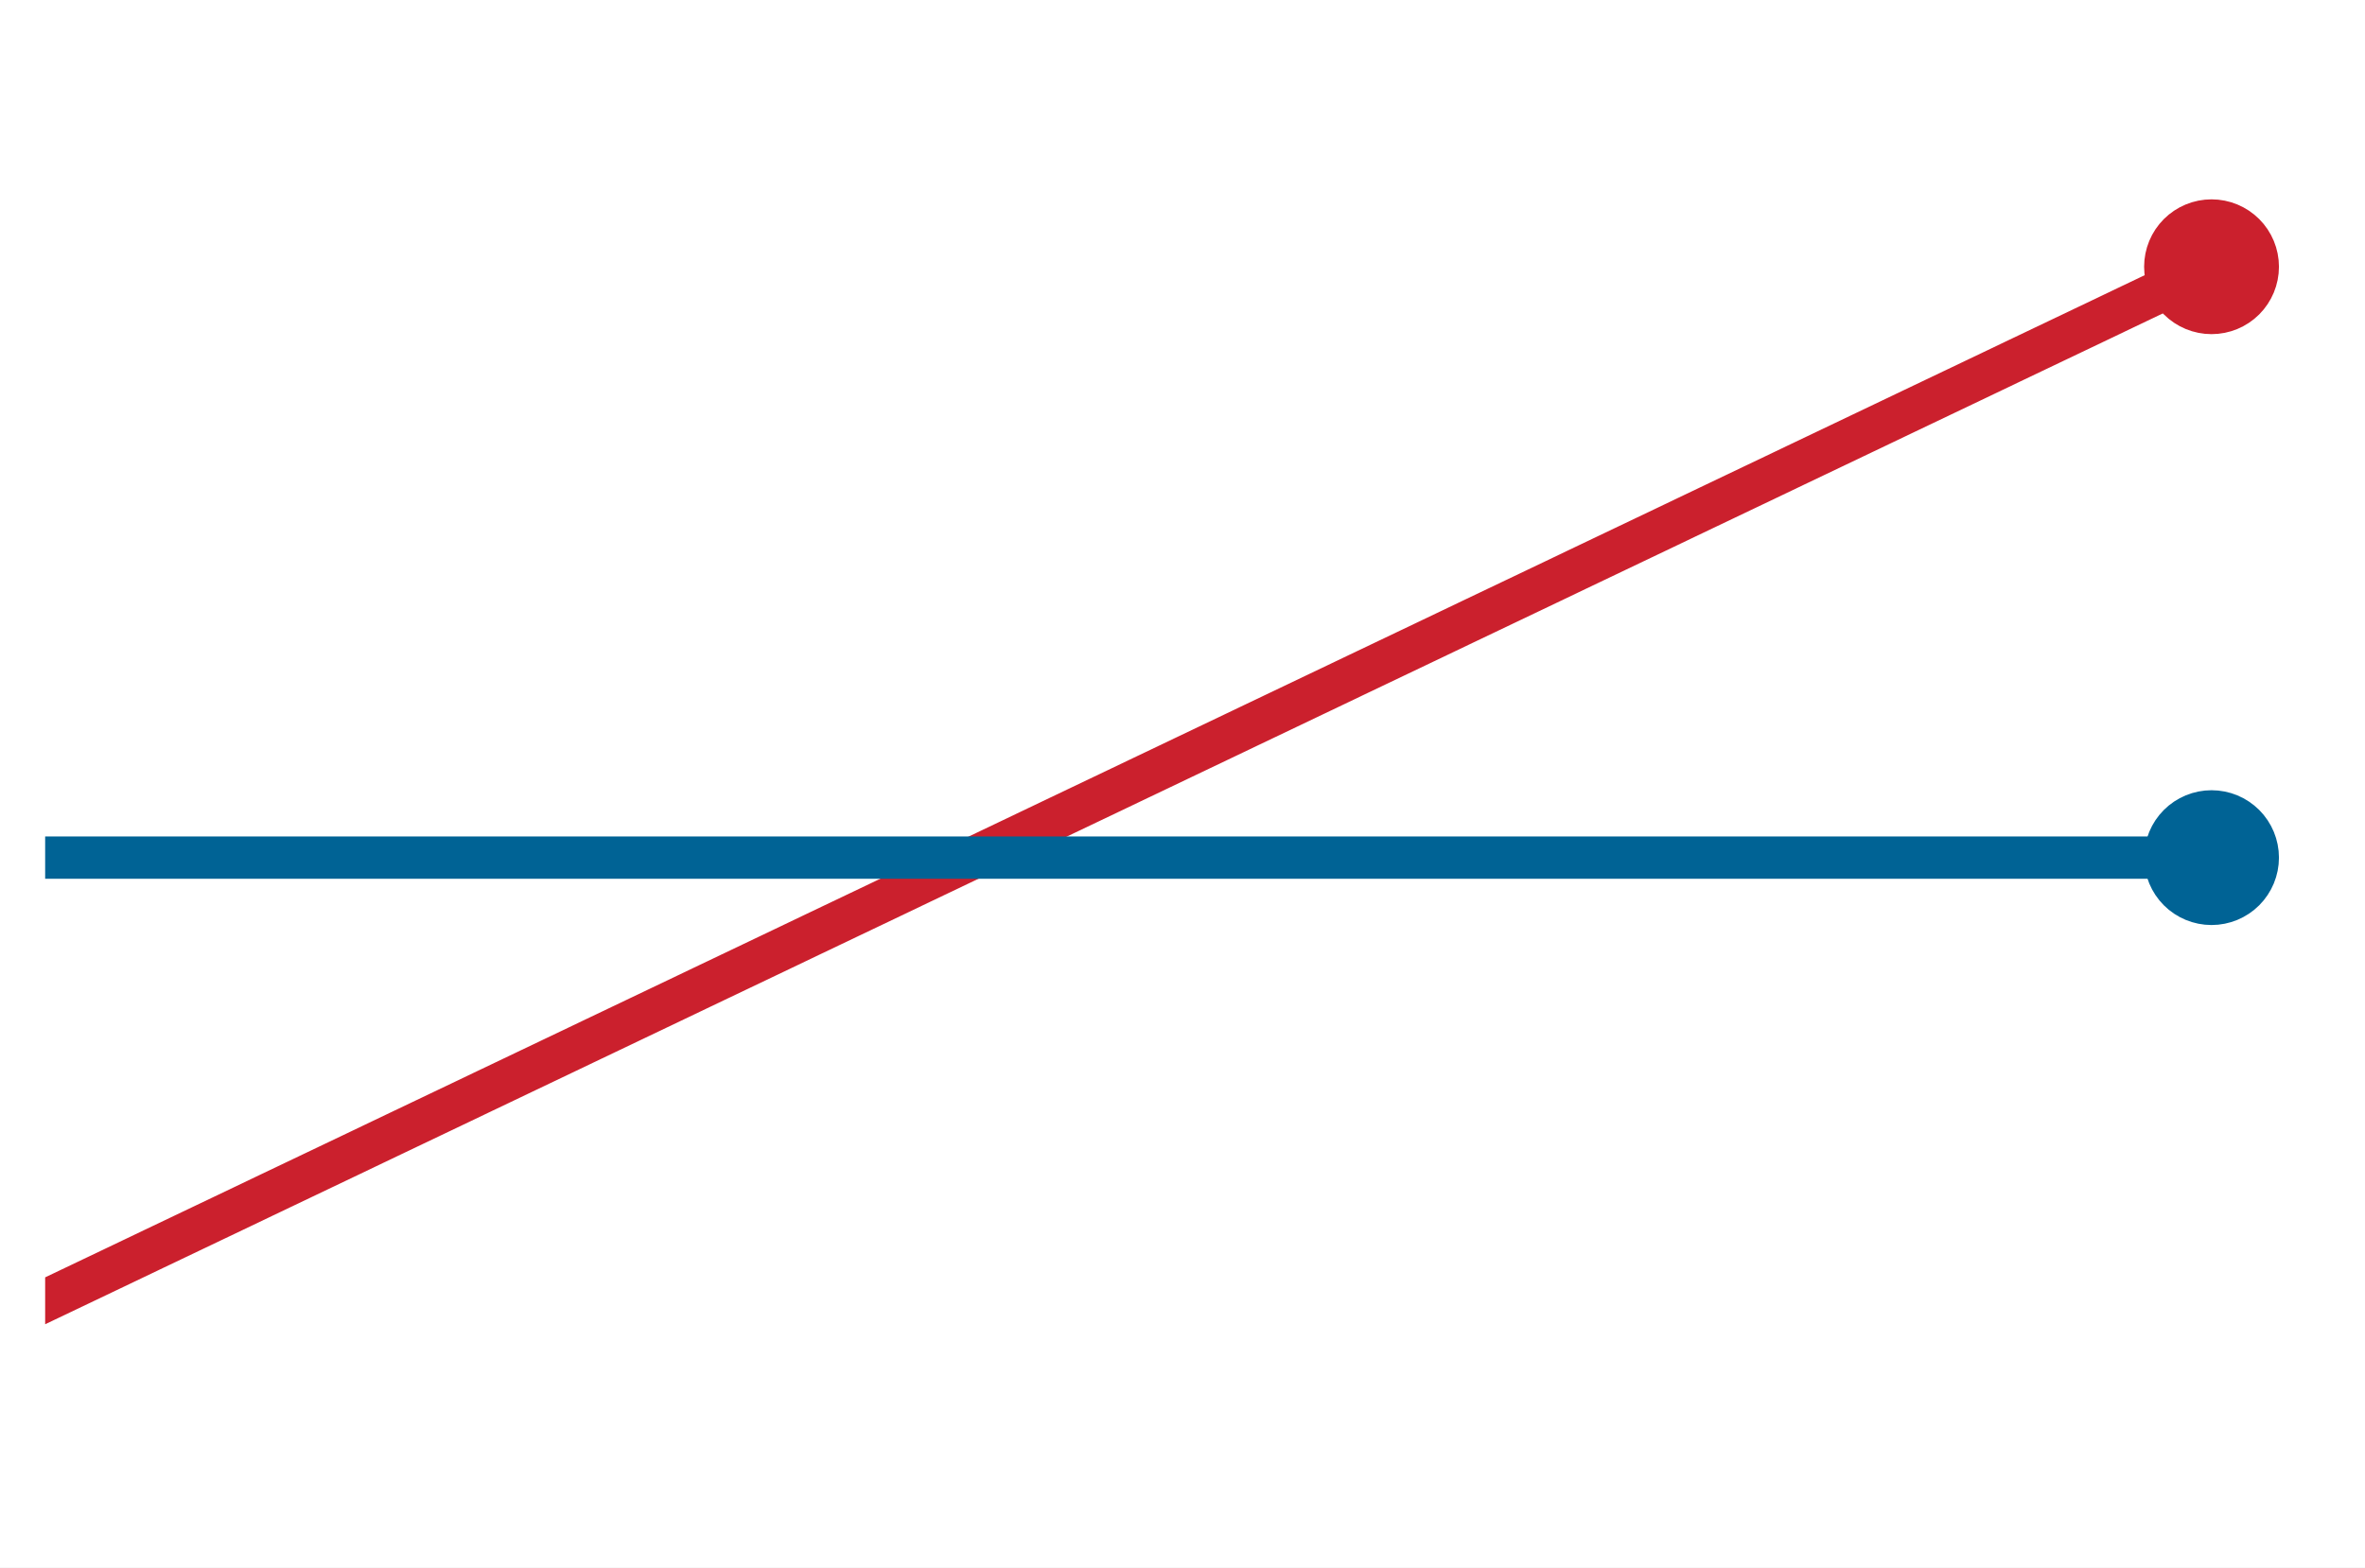
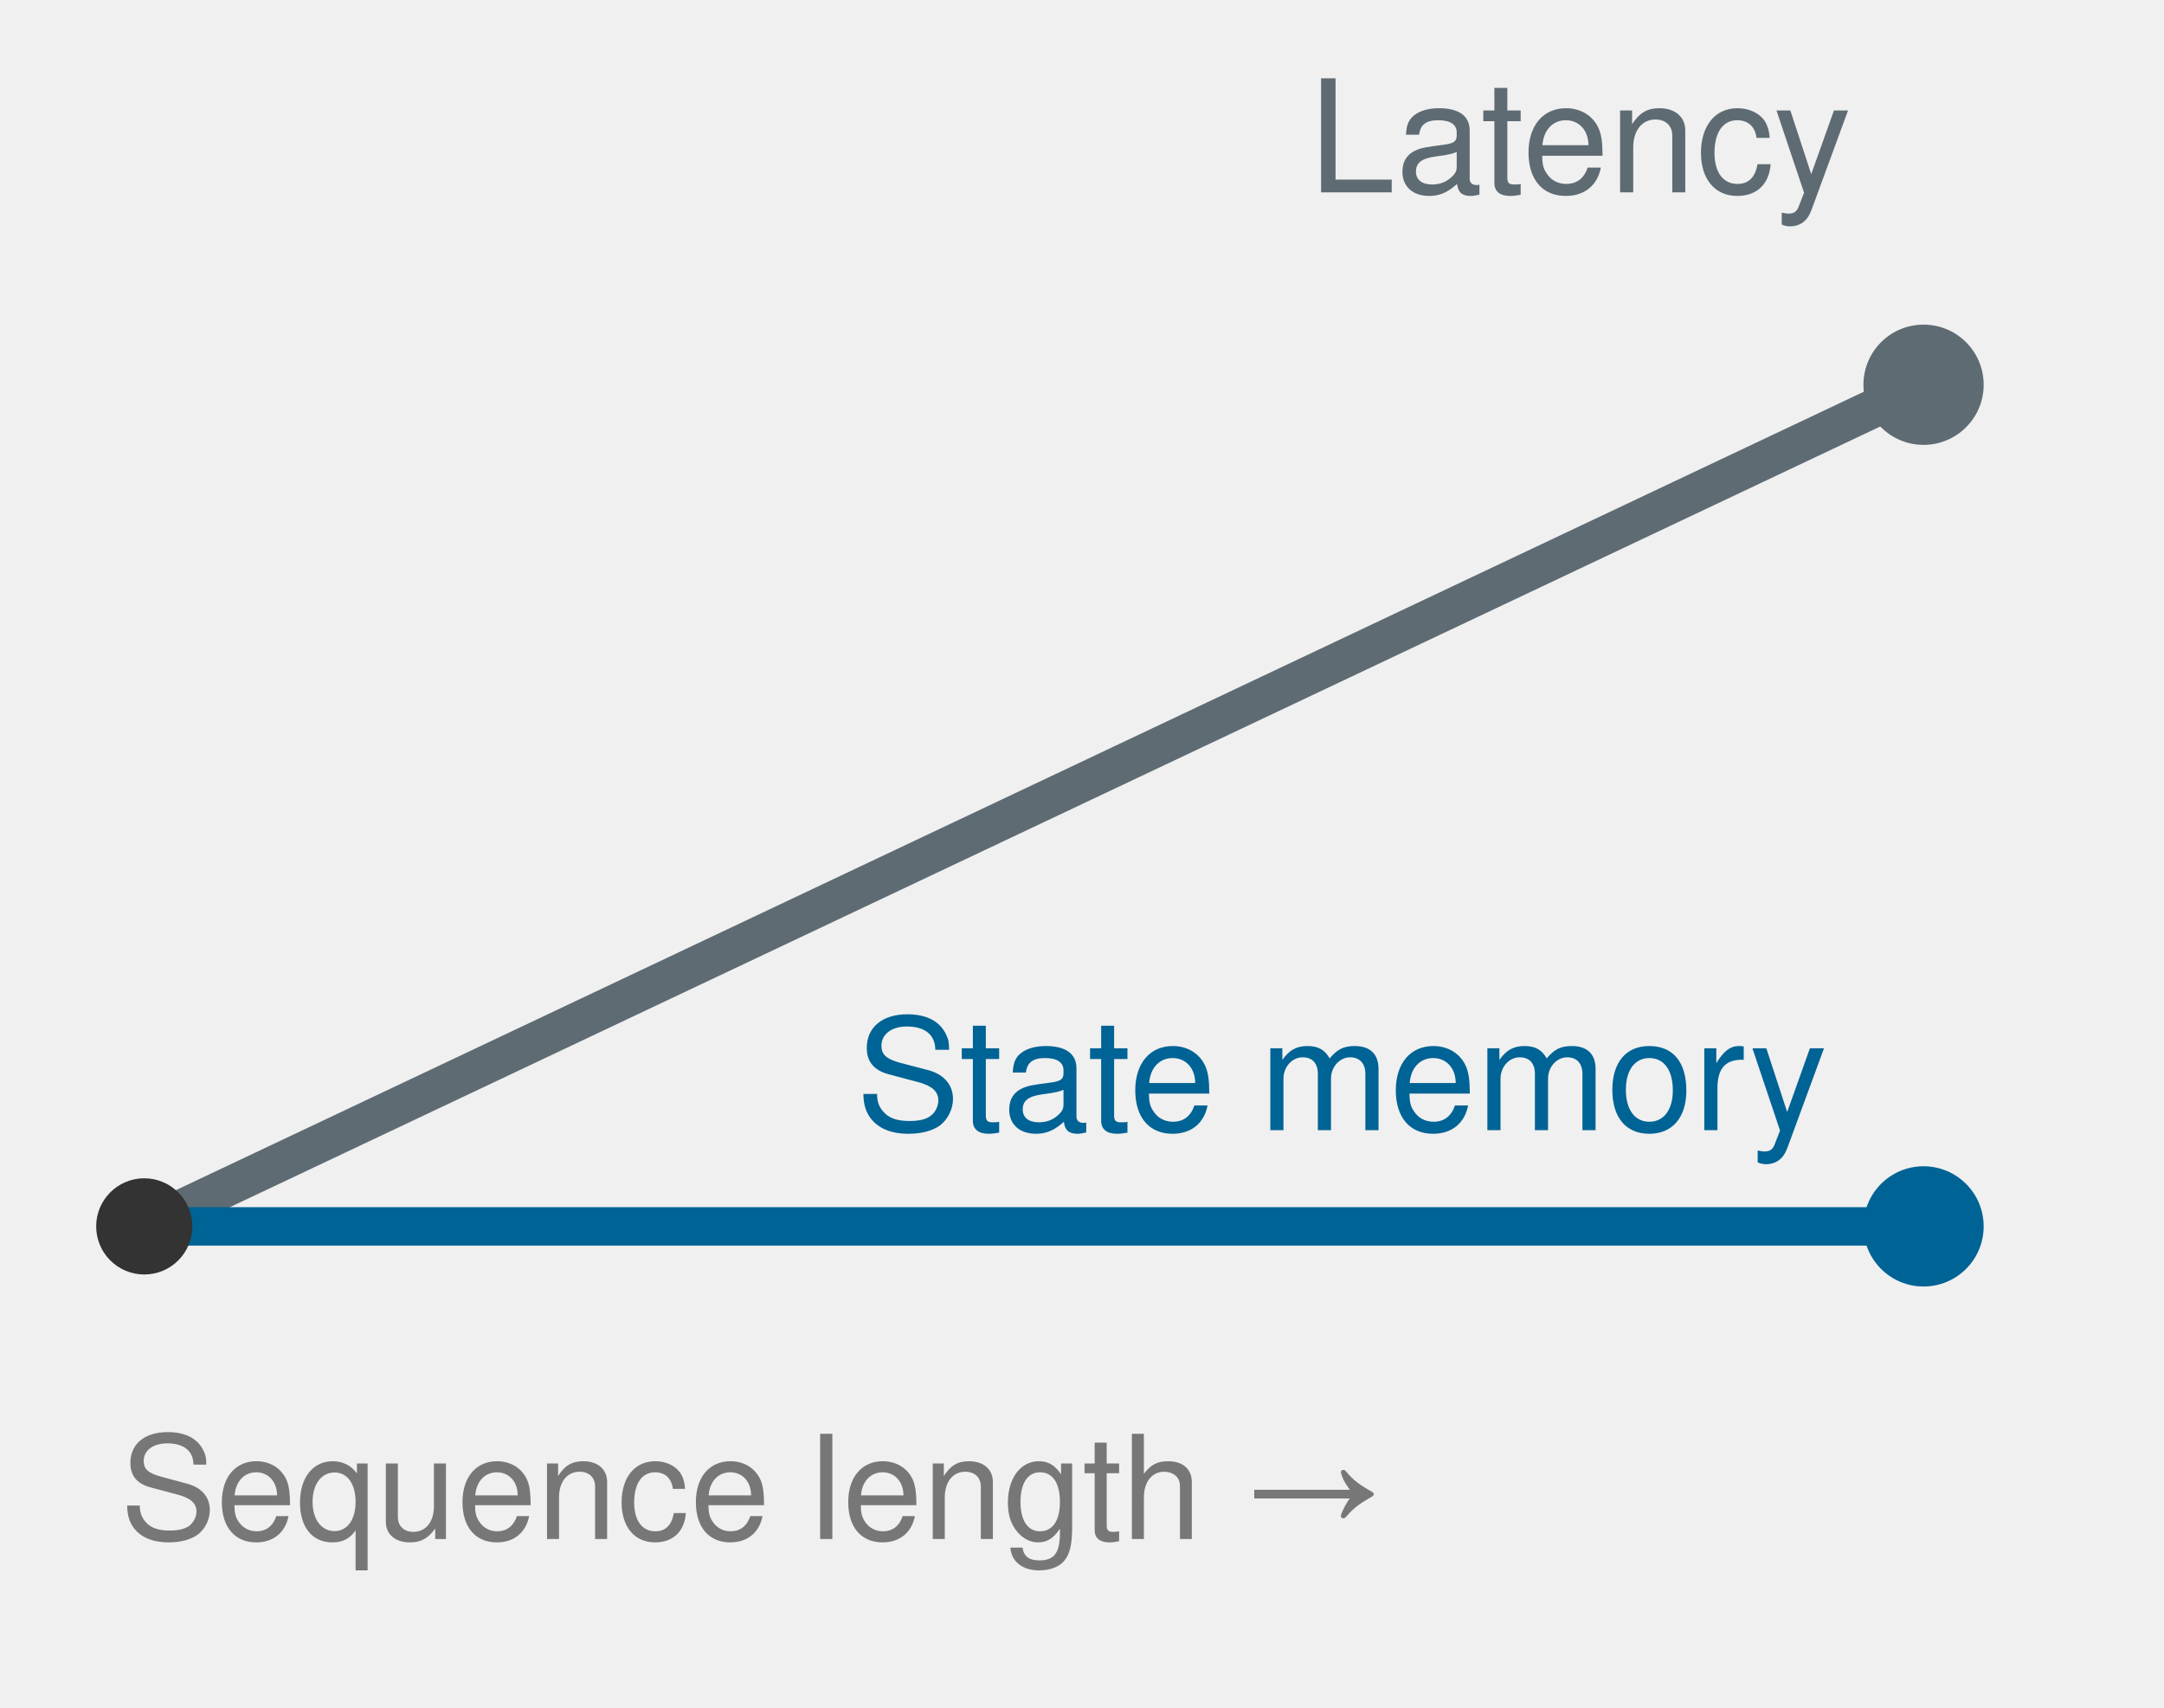
- <svg xmlns="http://www.w3.org/2000/svg" xmlns:xlink="http://www.w3.org/1999/xlink" width="75.42pt" height="50.004pt" viewBox="0 0 75.42 50.004" version="1.1">
-   <defs>
-     <style type="text/css">*{stroke-linejoin: round; stroke-linecap: butt}</style>
-   </defs>
-   <g id="figure_1">
-     <g id="patch_1">
-       <path d="M 0 50.004 L 75.42 50.004 L 75.42 0 L 0 0 z " style="fill: #ffffff" />
-     </g>
-     <g id="axes_1">
-       <g id="patch_2">
-         <path d="M 1.44 48.564 L 73.98 48.564 L 73.98 1.44 L 1.44 1.44 z " style="fill: #ffffff" />
-       </g>
-       <g id="matplotlib.axis_1" />
-       <g id="matplotlib.axis_2" />
-       <g id="line2d_1">
-         <path d="M 1.44 41.495 L 2.138 41.162 L 2.836 40.829 L 3.534 40.496 L 4.231 40.163 L 4.929 39.829 L 5.627 39.496 L 6.325 39.163 L 7.023 38.83 L 7.721 38.497 L 8.418 38.163 L 9.116 37.83 L 9.814 37.497 L 10.512 37.164 L 11.21 36.831 L 11.908 36.497 L 12.605 36.164 L 13.303 35.831 L 14.001 35.498 L 14.699 35.165 L 15.397 34.831 L 16.095 34.498 L 16.792 34.165 L 17.49 33.832 L 18.188 33.499 L 18.886 33.165 L 19.584 32.832 L 20.282 32.499 L 20.979 32.166 L 21.677 31.833 L 22.375 31.499 L 23.073 31.166 L 23.771 30.833 L 24.469 30.5 L 25.166 30.167 L 25.864 29.833 L 26.562 29.5 L 27.26 29.167 L 27.958 28.834 L 28.656 28.501 L 29.353 28.167 L 30.051 27.834 L 30.749 27.501 L 31.447 27.168 L 32.145 26.835 L 32.843 26.501 L 33.54 26.168 L 34.238 25.835 L 34.936 25.502 L 35.634 25.169 L 36.332 24.835 L 37.03 24.502 L 37.727 24.169 L 38.425 23.836 L 39.123 23.503 L 39.821 23.169 L 40.519 22.836 L 41.217 22.503 L 41.914 22.17 L 42.612 21.837 L 43.31 21.503 L 44.008 21.17 L 44.706 20.837 L 45.404 20.504 L 46.101 20.171 L 46.799 19.837 L 47.497 19.504 L 48.195 19.171 L 48.893 18.838 L 49.591 18.505 L 50.288 18.171 L 50.986 17.838 L 51.684 17.505 L 52.382 17.172 L 53.08 16.839 L 53.778 16.505 L 54.475 16.172 L 55.173 15.839 L 55.871 15.506 L 56.569 15.173 L 57.267 14.839 L 57.965 14.506 L 58.663 14.173 L 59.36 13.84 L 60.058 13.507 L 60.756 13.173 L 61.454 12.84 L 62.152 12.507 L 62.85 12.174 L 63.547 11.841 L 64.245 11.507 L 64.943 11.174 L 65.641 10.841 L 66.339 10.508 L 67.037 10.175 L 67.734 9.841 L 68.432 9.508 L 69.13 9.175 L 69.828 8.842 L 70.526 8.509 " clip-path="url(#pcda5fadba2)" style="fill: none; stroke: #cb202d; stroke-width: 1.35; stroke-linecap: square" />
-       </g>
-       <g id="line2d_2">
-         <path d="M 1.44 27.358 L 2.138 27.358 L 2.836 27.358 L 3.534 27.358 L 4.231 27.358 L 4.929 27.358 L 5.627 27.358 L 6.325 27.358 L 7.023 27.358 L 7.721 27.358 L 8.418 27.358 L 9.116 27.358 L 9.814 27.358 L 10.512 27.358 L 11.21 27.358 L 11.908 27.358 L 12.605 27.358 L 13.303 27.358 L 14.001 27.358 L 14.699 27.358 L 15.397 27.358 L 16.095 27.358 L 16.792 27.358 L 17.49 27.358 L 18.188 27.358 L 18.886 27.358 L 19.584 27.358 L 20.282 27.358 L 20.979 27.358 L 21.677 27.358 L 22.375 27.358 L 23.073 27.358 L 23.771 27.358 L 24.469 27.358 L 25.166 27.358 L 25.864 27.358 L 26.562 27.358 L 27.26 27.358 L 27.958 27.358 L 28.656 27.358 L 29.353 27.358 L 30.051 27.358 L 30.749 27.358 L 31.447 27.358 L 32.145 27.358 L 32.843 27.358 L 33.54 27.358 L 34.238 27.358 L 34.936 27.358 L 35.634 27.358 L 36.332 27.358 L 37.03 27.358 L 37.727 27.358 L 38.425 27.358 L 39.123 27.358 L 39.821 27.358 L 40.519 27.358 L 41.217 27.358 L 41.914 27.358 L 42.612 27.358 L 43.31 27.358 L 44.008 27.358 L 44.706 27.358 L 45.404 27.358 L 46.101 27.358 L 46.799 27.358 L 47.497 27.358 L 48.195 27.358 L 48.893 27.358 L 49.591 27.358 L 50.288 27.358 L 50.986 27.358 L 51.684 27.358 L 52.382 27.358 L 53.08 27.358 L 53.778 27.358 L 54.475 27.358 L 55.173 27.358 L 55.871 27.358 L 56.569 27.358 L 57.267 27.358 L 57.965 27.358 L 58.663 27.358 L 59.36 27.358 L 60.058 27.358 L 60.756 27.358 L 61.454 27.358 L 62.152 27.358 L 62.85 27.358 L 63.547 27.358 L 64.245 27.358 L 64.943 27.358 L 65.641 27.358 L 66.339 27.358 L 67.037 27.358 L 67.734 27.358 L 68.432 27.358 L 69.13 27.358 L 69.828 27.358 L 70.526 27.358 " clip-path="url(#pcda5fadba2)" style="fill: none; stroke: #006395; stroke-width: 1.35; stroke-linecap: square" />
-       </g>
-       <g id="line2d_3">
-         <defs>
-           <path id="m8b595126ea" d="M 0 1.65 C 0.438 1.65 0.857 1.476 1.167 1.167 C 1.476 0.857 1.65 0.438 1.65 0 C 1.65 -0.438 1.476 -0.857 1.167 -1.167 C 0.857 -1.476 0.438 -1.65 0 -1.65 C -0.438 -1.65 -0.857 -1.476 -1.167 -1.167 C -1.476 -0.857 -1.65 -0.438 -1.65 0 C -1.65 0.438 -1.476 0.857 -1.167 1.167 C -0.857 1.476 -0.438 1.65 0 1.65 z " style="stroke: #cb202d" />
-         </defs>
-         <g clip-path="url(#pcda5fadba2)">
-           <use xlink:href="#m8b595126ea" x="70.526" y="8.509" style="fill: #cb202d; stroke: #cb202d" />
-         </g>
-       </g>
-       <g id="line2d_4">
-         <defs>
-           <path id="m8c6b38ce17" d="M 0 1.65 C 0.438 1.65 0.857 1.476 1.167 1.167 C 1.476 0.857 1.65 0.438 1.65 0 C 1.65 -0.438 1.476 -0.857 1.167 -1.167 C 0.857 -1.476 0.438 -1.65 0 -1.65 C -0.438 -1.65 -0.857 -1.476 -1.167 -1.167 C -1.476 -0.857 -1.65 -0.438 -1.65 0 C -1.65 0.438 -1.476 0.857 -1.167 1.167 C -0.857 1.476 -0.438 1.65 0 1.65 z " style="stroke: #006395" />
-         </defs>
-         <g clip-path="url(#pcda5fadba2)">
-           <use xlink:href="#m8c6b38ce17" x="70.526" y="27.358" style="fill: #006395; stroke: #006395" />
-         </g>
-       </g>
-     </g>
-   </g>
-   <defs>
-     <clipPath id="pcda5fadba2">
-       <rect x="1.44" y="1.44" width="72.54" height="47.124" />
-     </clipPath>
-   </defs>
+ <svg xmlns="http://www.w3.org/2000/svg" viewBox="0 0 180 142" width="90pt" height="71pt" font-family="Helvetica Neue, Helvetica, Arial, sans-serif">
+   <line x1="12" y1="102" x2="160" y2="32" stroke="#5e6b73" stroke-width="3.2" stroke-linecap="round" />
+   <circle cx="160" cy="32" r="5" fill="#5e6b73" />
+   <line x1="12" y1="102" x2="160" y2="102" stroke="#006395" stroke-width="3.2" stroke-linecap="round" />
+   <circle cx="160" cy="102" r="5" fill="#006395" />
+   <circle cx="12" cy="102" r="4" fill="#333333" />
+   <text x="154" y="16" font-size="13" fill="#5e6b73" text-anchor="end" font-weight="normal">Latency</text>
+   <text x="152" y="94" font-size="13" fill="#006395" text-anchor="end" font-weight="normal">State memory</text>
+   <text x="10" y="128" font-size="12" fill="#777777" text-anchor="start" font-weight="normal">Sequence length →</text>
</svg>
